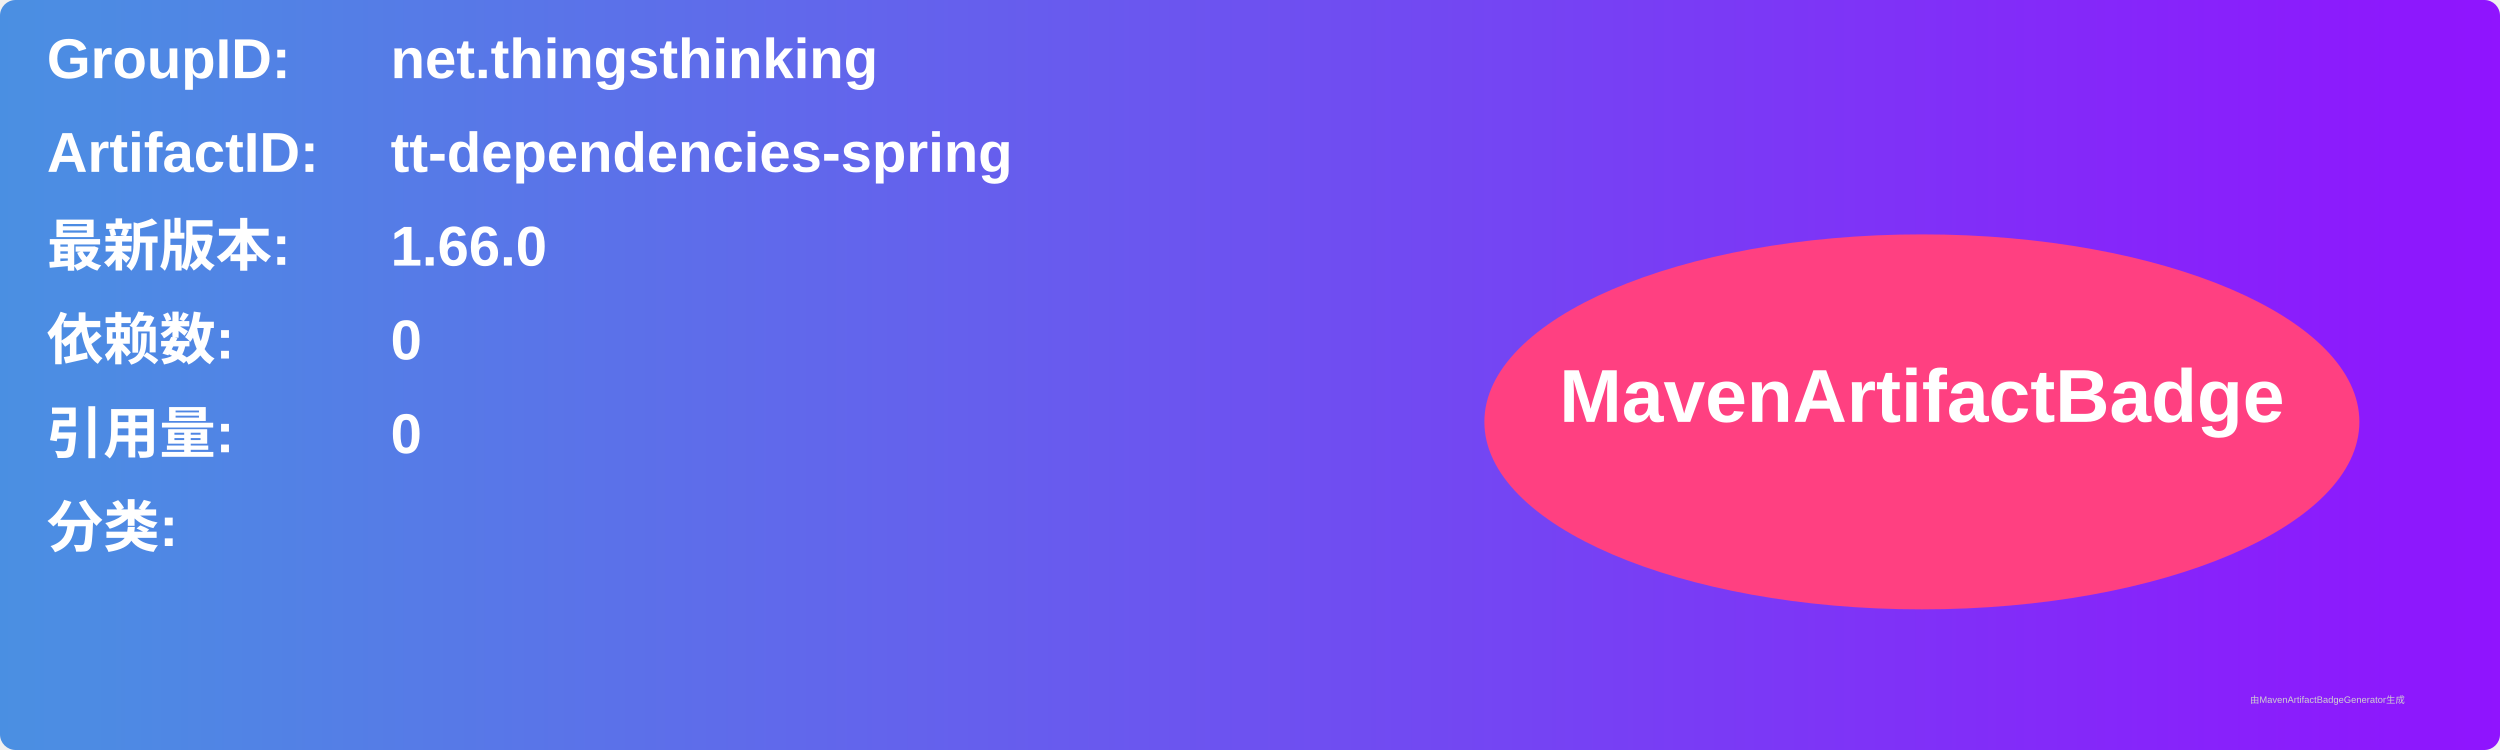
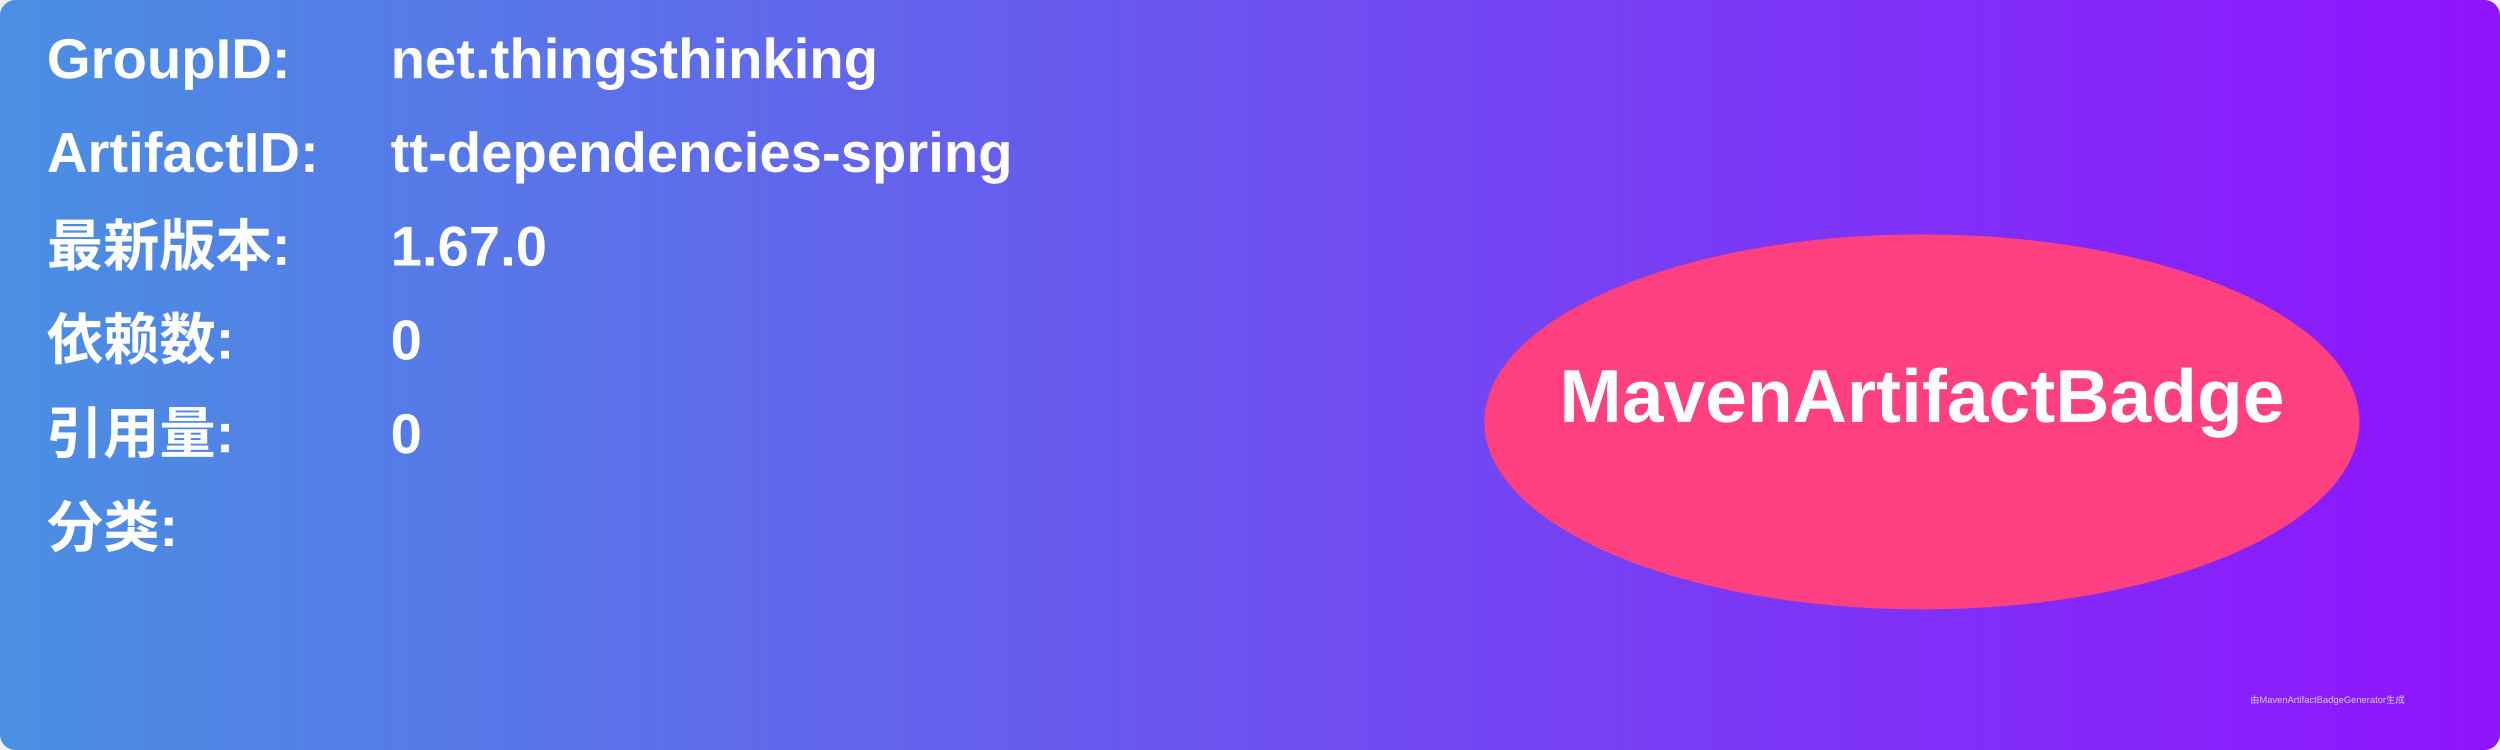
<svg xmlns="http://www.w3.org/2000/svg" width="800" height="240" viewBox="0 0 800 240">
  <linearGradient id="grad" x1="0%" y1="0%" x2="100%" y2="0%">
    <stop offset="0%" stop-color="#4a90e2" />
    <stop offset="100%" stop-color="#9013fe" />
  </linearGradient>
  <rect width="100%" height="100%" rx="5" ry="5" fill="url(#grad)" />
  <g transform="translate(15, 15)">
    <text x="0" y="10" font-family="Arial" font-size="18" fill="white" font-weight="bold" width="260">GroupID:</text>
    <text x="110" y="10" font-family="Arial" font-size="18" fill="white" font-weight="bold" width="460">net.thingsthinking</text>
    <text x="0" y="40" font-family="Arial" font-size="18" fill="white" font-weight="bold" width="260">ArtifactID:</text>
    <text x="110" y="40" font-family="Arial" font-size="18" fill="white" font-weight="bold" width="460">tt-dependencies-spring</text>
    <text x="0" y="70" font-family="Arial" font-size="18" fill="white" font-weight="bold">最新版本:</text>
    <text x="110" y="70" font-family="Arial" font-size="18" fill="white" font-weight="bold">
-       <tspan font-weight="bold">1.66.0</tspan>
+       <tspan font-weight="bold">1.67.0</tspan>
    </text>
    <text x="0" y="100" font-family="Arial" font-size="18" fill="white" font-weight="bold">依赖数: </text>
    <text x="110" y="100" font-family="Arial" font-size="18" fill="white">
      <tspan font-weight="bold">0</tspan>
    </text>
    <text x="0" y="130" font-family="Arial" font-size="18" fill="white" font-weight="bold">引用量: </text>
    <text x="110" y="130" font-family="Arial" font-size="18" fill="white">
      <tspan font-weight="bold">0</tspan>
    </text>
    <text x="0" y="160" font-family="Arial" font-size="18" fill="white" font-weight="bold">分类:</text>
    <text x="10" y="190" font-family="Arial" font-size="10" fill="white">
      <tspan font-weight="bold" />
    </text>
    <ellipse cx="600" cy="120" rx="140" ry="60" fill="#ff4081" />
    <text x="600" y="120" text-anchor="middle" font-family="Arial" font-size="24" fill="white" font-weight="bold">MavenArtifactBadge</text>
  </g>
  <text x="720" y="225" font-family="Arial" font-size="3" fill="#d0d0d0">由MavenArtifactBadgeGenerator生成</text>
</svg>
